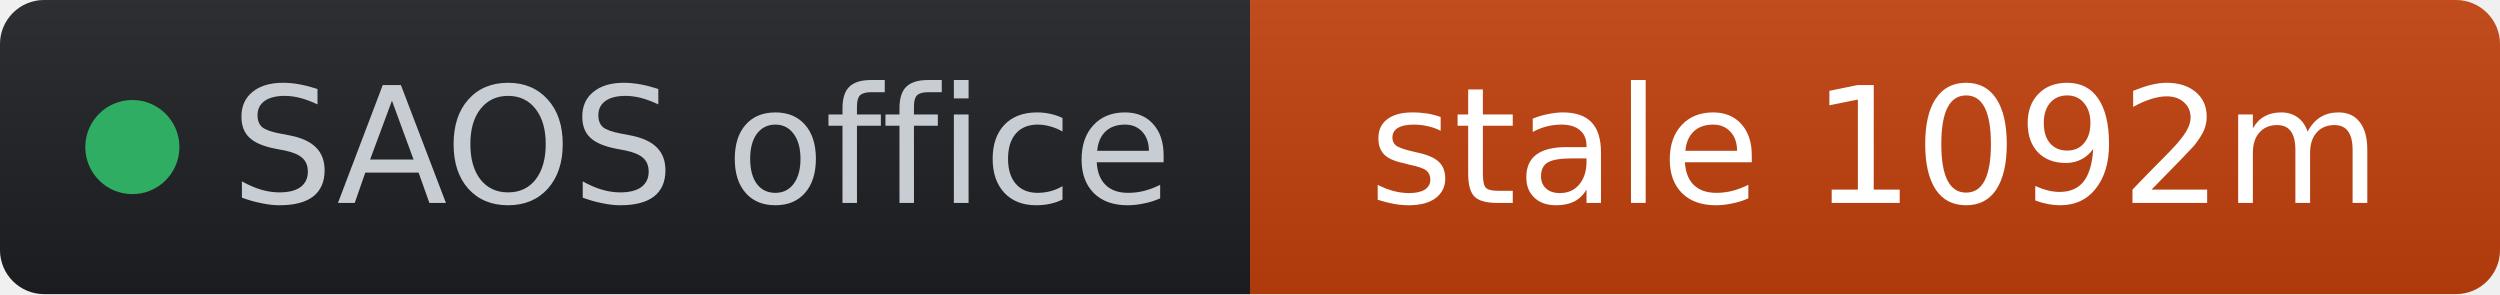
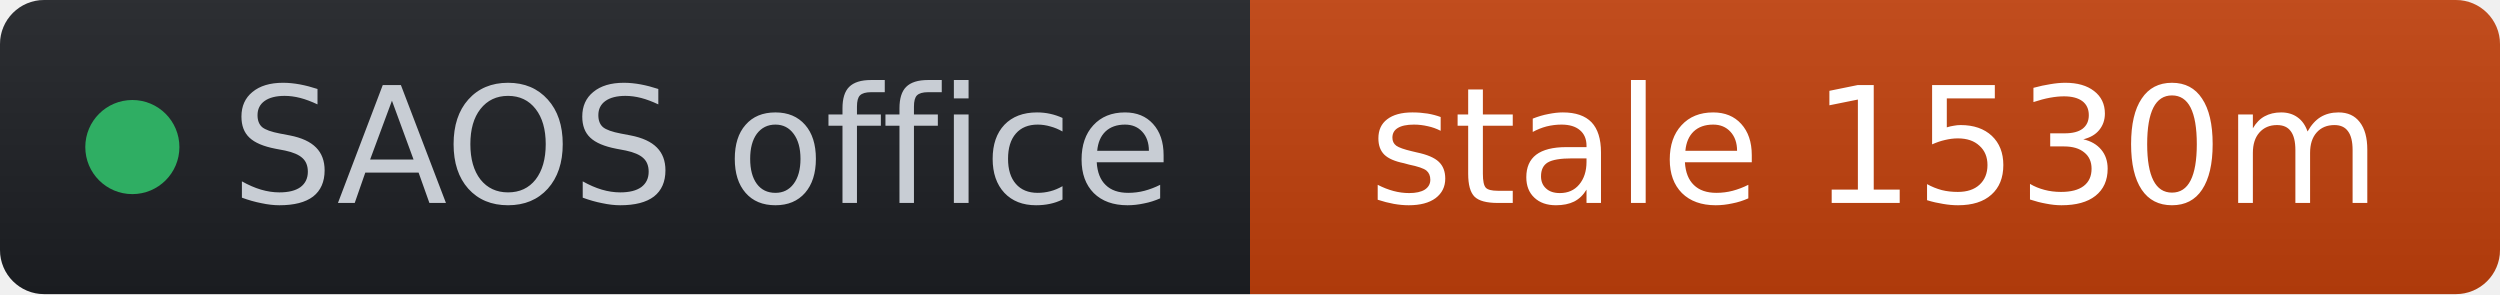
- <svg xmlns="http://www.w3.org/2000/svg" width="170" height="20" role="img" aria-label="SAOS office: stale 1092m" viewBox="0 0 170 20" font-family="Verdana,Geneva,DejaVu Sans,sans-serif">
+ <svg xmlns="http://www.w3.org/2000/svg" width="170" height="20" role="img" aria-label="SAOS office: stale 1530m" viewBox="0 0 170 20" font-family="Verdana,Geneva,DejaVu Sans,sans-serif">
  <linearGradient id="s" x2="0" y2="100%">
    <stop offset="0" stop-color="#bbb" stop-opacity=".1" />
    <stop offset="1" stop-opacity=".1" />
  </linearGradient>
  <clipPath id="r">
    <rect width="170" height="20" rx="3" fill="#fff" />
  </clipPath>
  <g clip-path="url(#r)">
    <rect width="85" height="20" fill="#1d1f24" />
    <rect x="85" width="85" height="20" fill="#c2410c" />
    <rect width="170" height="20" fill="url(#s)" />
  </g>
  <g fill="#fff" text-anchor="middle" font-size="11">
    <circle cx="9" cy="10" r="3.2" fill="#2fae63" />
    <text x="15.7" y="13.8" fill="#c8cdd4" text-anchor="start">SAOS office</text>
-     <text x="127.5" y="13.8" fill="#ffffff">stale 1092m</text>
+     <text x="127.5" y="13.8" fill="#ffffff">stale 1530m</text>
  </g>
</svg>
